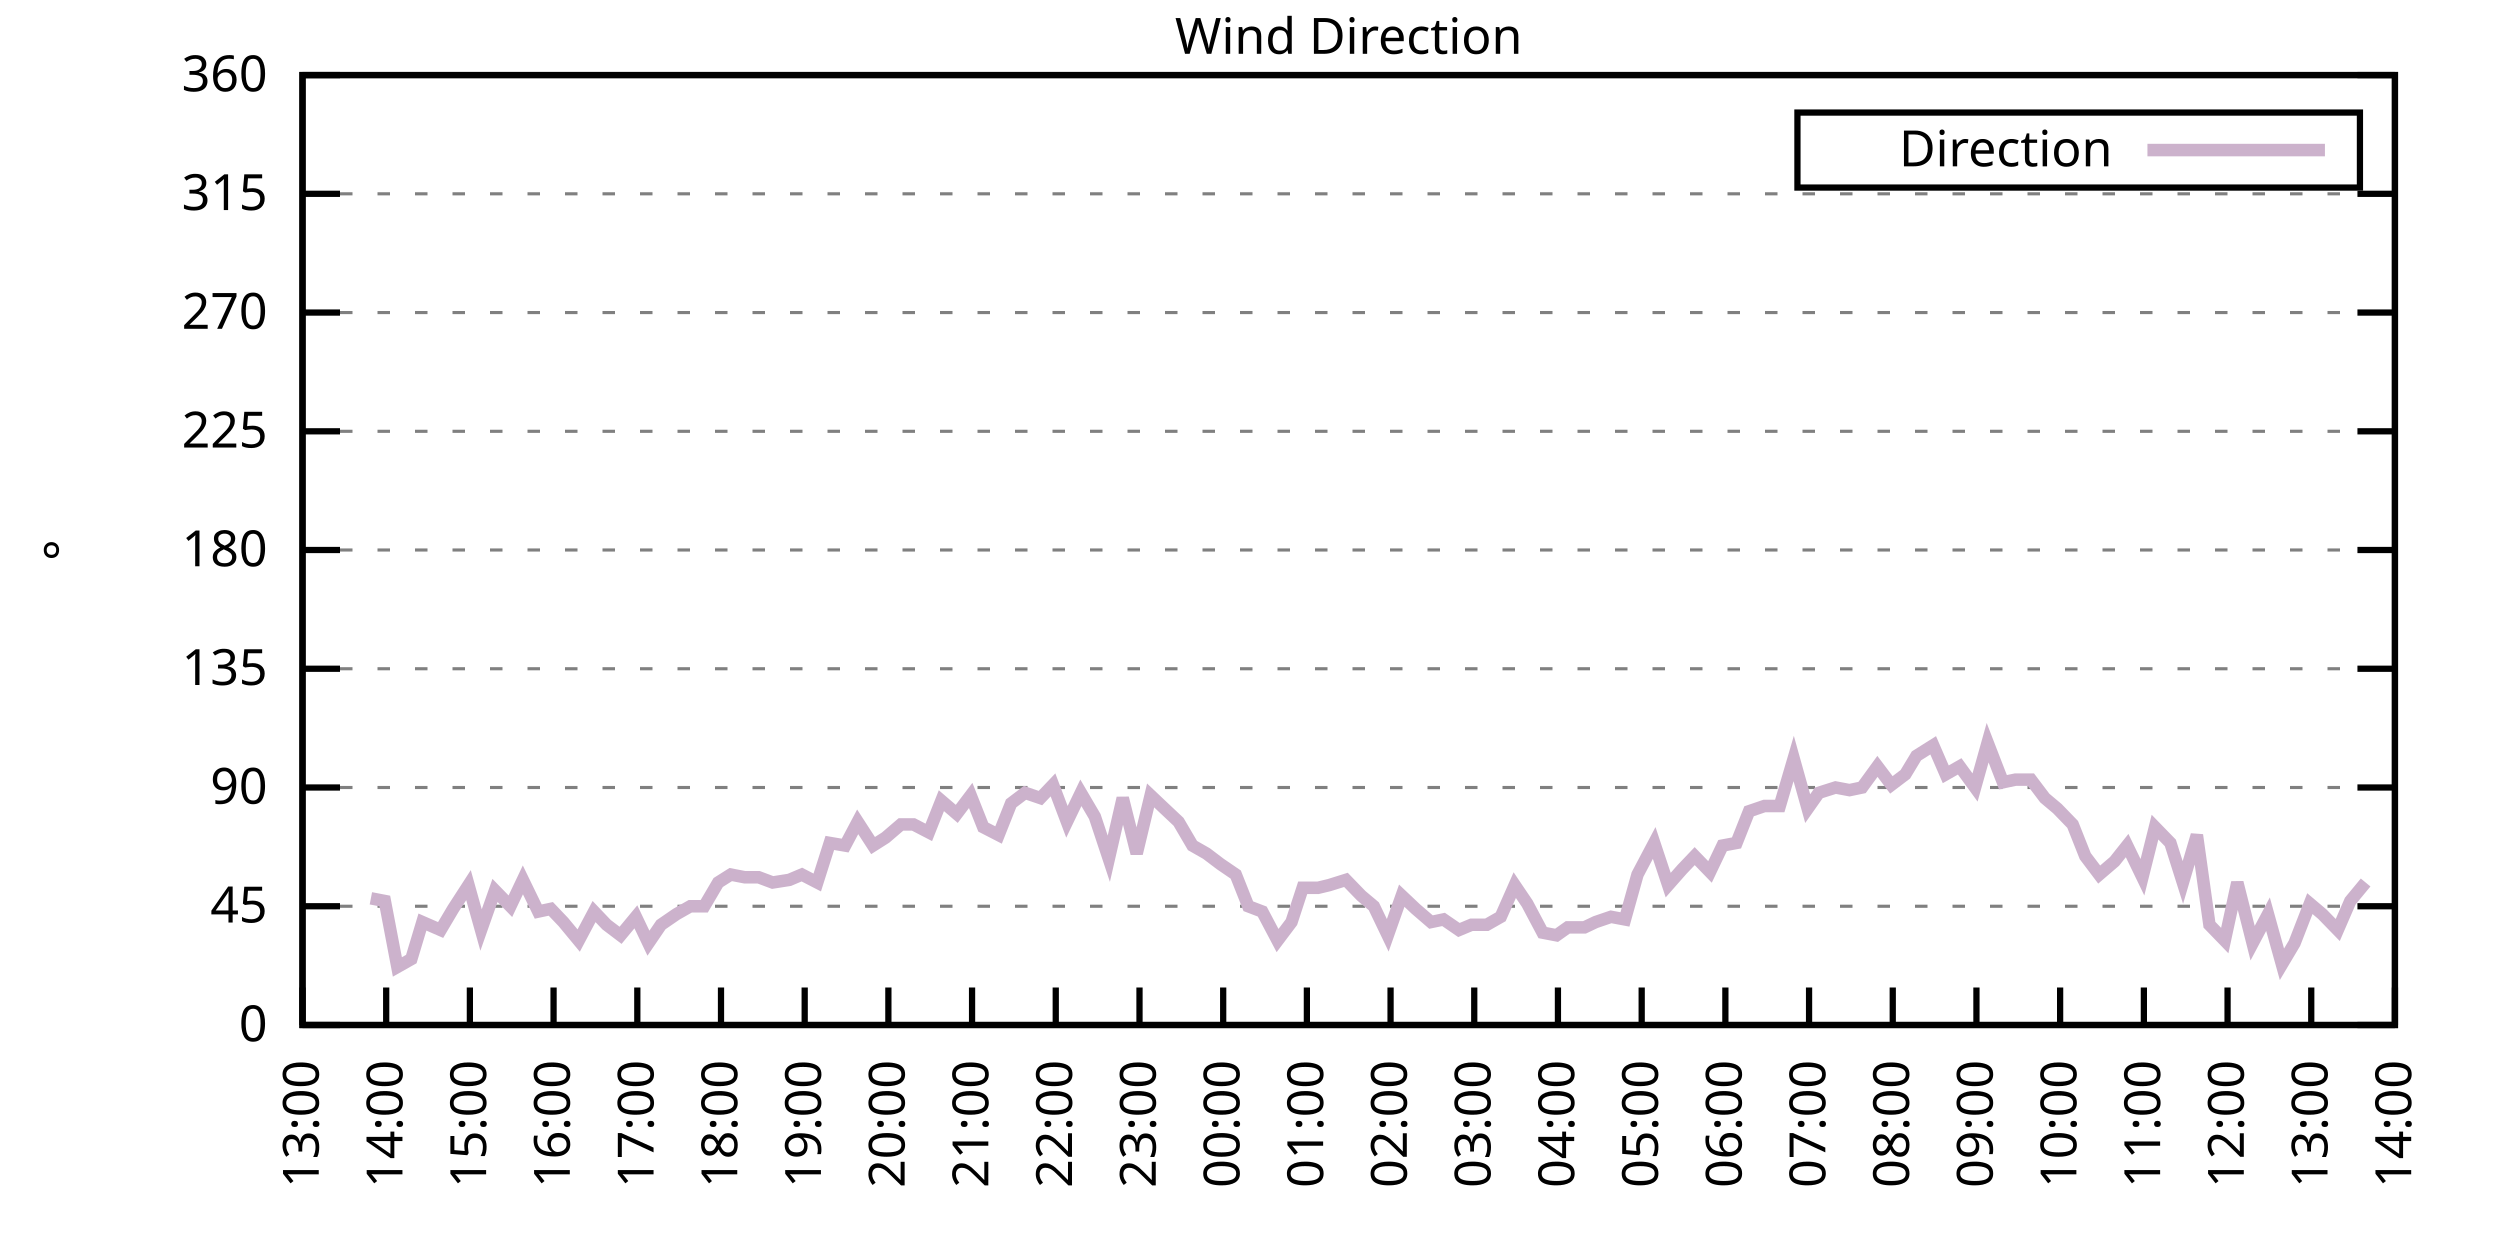
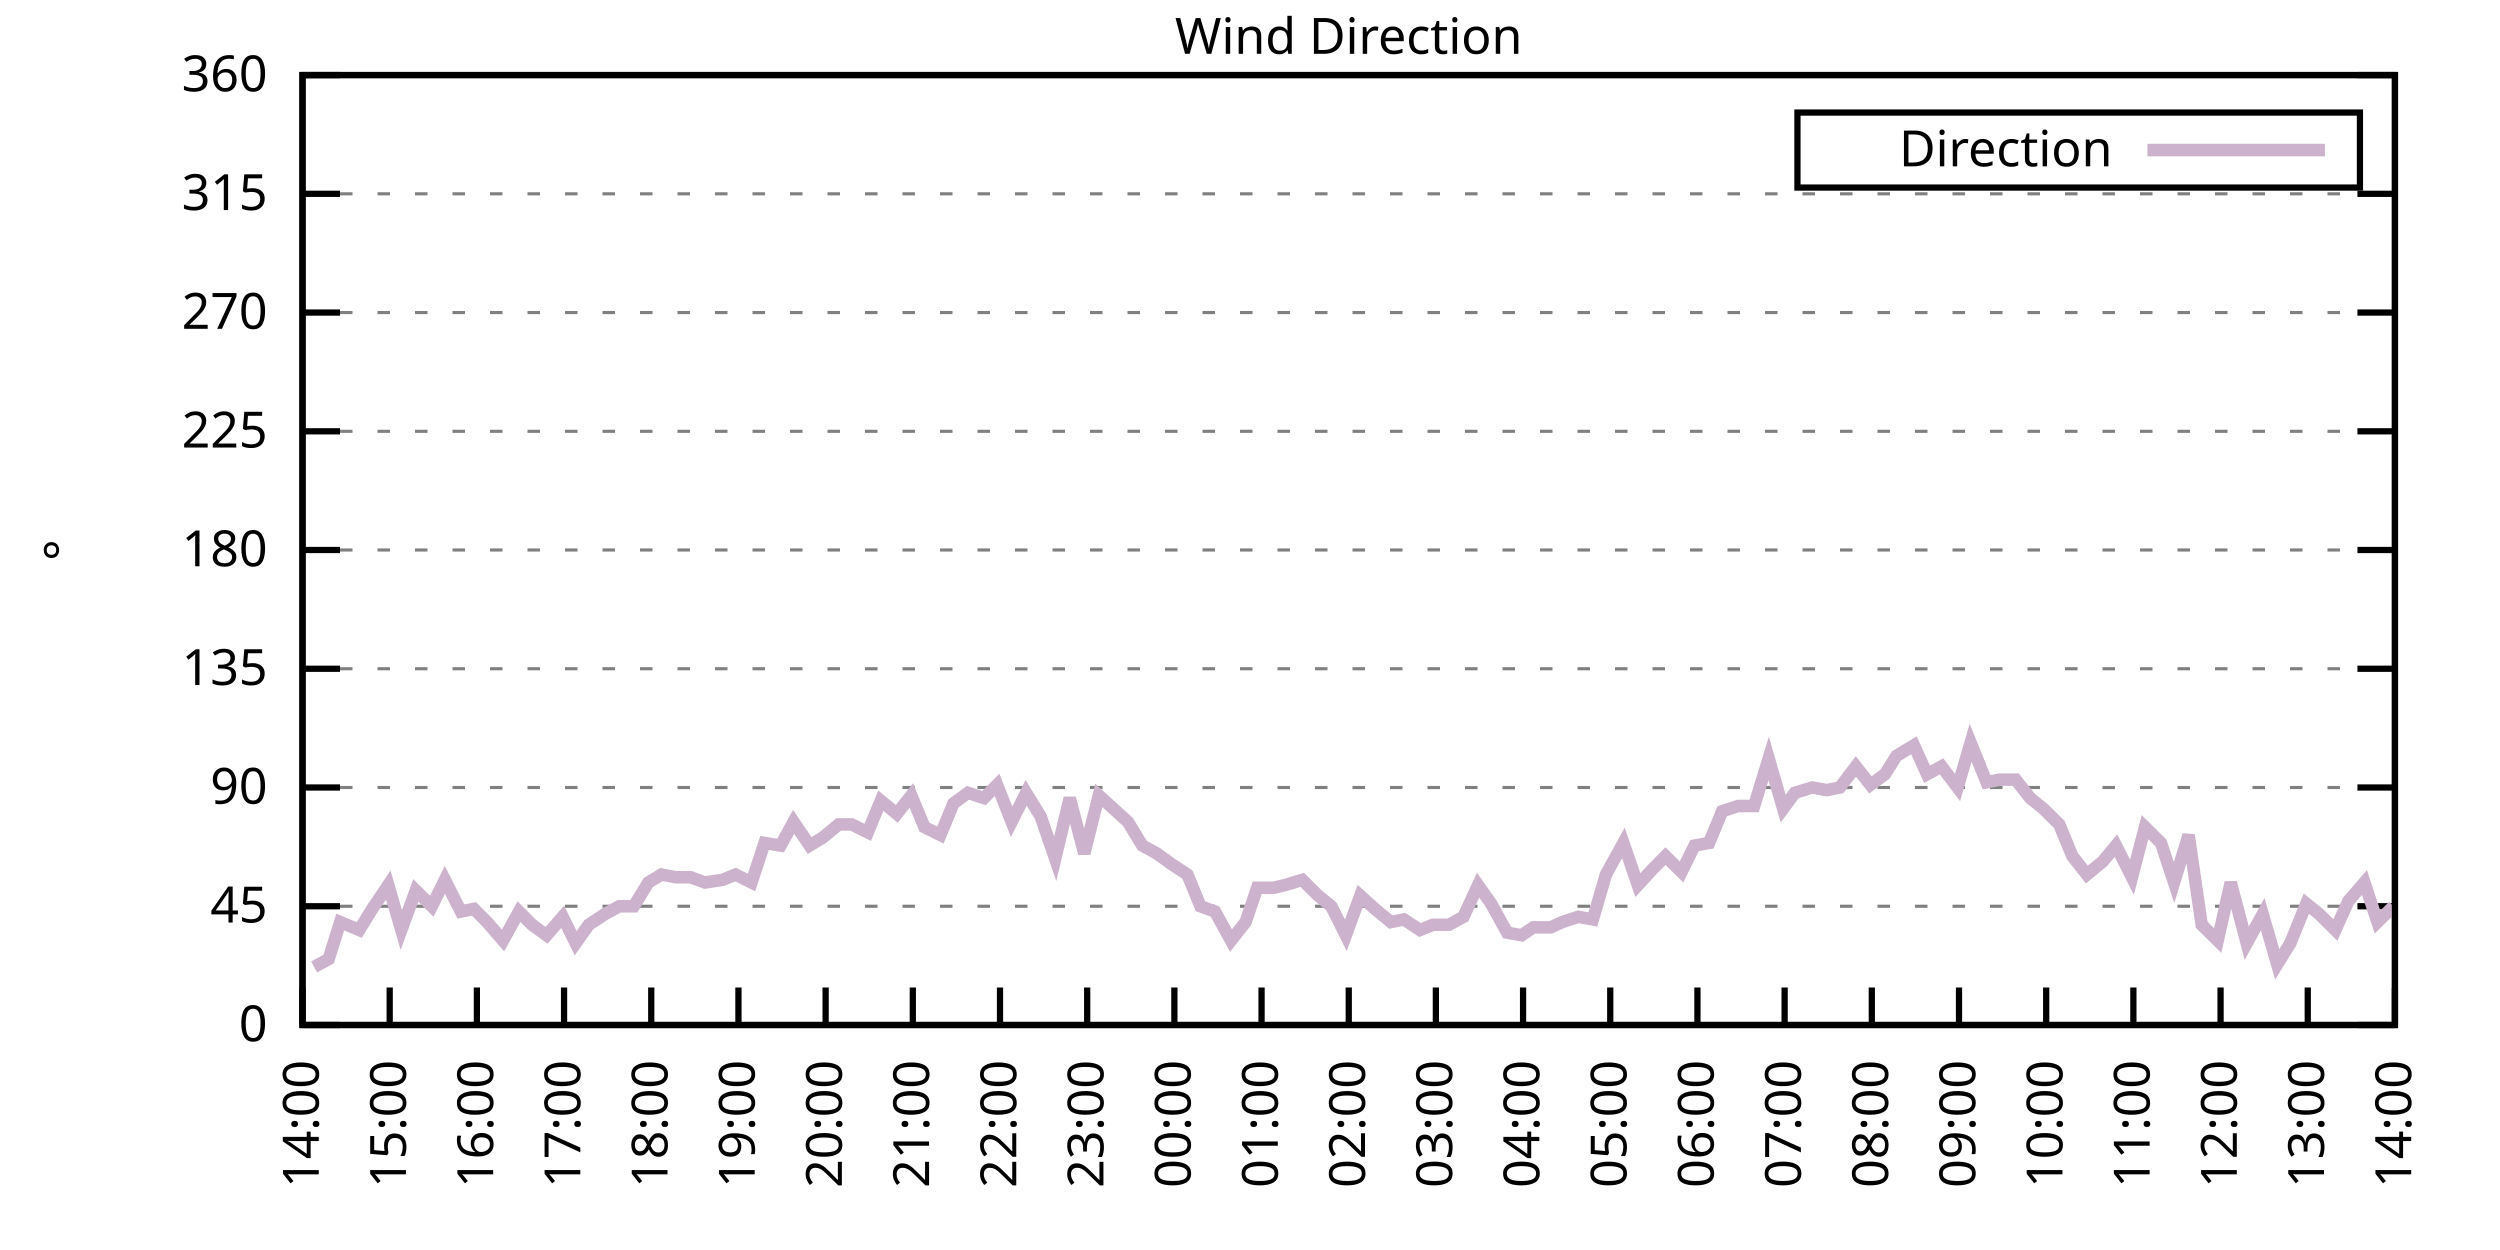
<svg xmlns="http://www.w3.org/2000/svg" xmlns:xlink="http://www.w3.org/1999/xlink" width="400" height="200" viewBox="0 0 400 200">
  <g id="gnuplot_canvas">
    <rect x="0" y="0" width="400" height="200" fill="none" />
    <defs>
      <circle id="gpDot" r="0.5" stroke-width="0.5" stroke="currentColor" />
      <path id="gpPt0" stroke-width="0.333" stroke="currentColor" d="M-1,0 h2 M0,-1 v2" />
      <path id="gpPt1" stroke-width="0.333" stroke="currentColor" d="M-1,-1 L1,1 M1,-1 L-1,1" />
      <path id="gpPt2" stroke-width="0.333" stroke="currentColor" d="M-1,0 L1,0 M0,-1 L0,1 M-1,-1 L1,1 M-1,1 L1,-1" />
      <rect id="gpPt3" stroke-width="0.333" stroke="currentColor" x="-1" y="-1" width="2" height="2" />
      <rect id="gpPt4" stroke-width="0.333" stroke="currentColor" fill="currentColor" x="-1" y="-1" width="2" height="2" />
      <circle id="gpPt5" stroke-width="0.333" stroke="currentColor" cx="0" cy="0" r="1" />
      <use xlink:href="#gpPt5" id="gpPt6" fill="currentColor" stroke="none" />
      <path id="gpPt7" stroke-width="0.333" stroke="currentColor" d="M0,-1.33 L-1.33,0.67 L1.33,0.67 z" />
      <use xlink:href="#gpPt7" id="gpPt8" fill="currentColor" stroke="none" />
      <use xlink:href="#gpPt7" id="gpPt9" stroke="currentColor" transform="rotate(180)" />
      <use xlink:href="#gpPt9" id="gpPt10" fill="currentColor" stroke="none" />
      <use xlink:href="#gpPt3" id="gpPt11" stroke="currentColor" transform="rotate(45)" />
      <use xlink:href="#gpPt11" id="gpPt12" fill="currentColor" stroke="none" />
      <path id="gpPt13" stroke-width="0.333" stroke="currentColor" d="M0,1.330 L1.265,0.411 L0.782,-1.067 L-0.782,-1.076 L-1.265,0.411 z" />
      <use xlink:href="#gpPt13" id="gpPt14" fill="currentColor" stroke="none" />
      <filter id="textbox" filterUnits="objectBoundingBox" x="0" y="0" height="1" width="1">
        <feFlood flood-color="white" flood-opacity="1" result="bgnd" />
        <feComposite in="SourceGraphic" in2="bgnd" operator="atop" />
      </filter>
      <filter id="greybox" filterUnits="objectBoundingBox" x="0" y="0" height="1" width="1">
        <feFlood flood-color="lightgrey" flood-opacity="1" result="grey" />
        <feComposite in="SourceGraphic" in2="grey" operator="atop" />
      </filter>
    </defs>
    <g fill="none" color="white" stroke="currentColor" stroke-width="1.00" stroke-linecap="butt" stroke-linejoin="miter">
</g>
    <g fill="none" color="black" stroke="currentColor" stroke-width="1.00" stroke-linecap="butt" stroke-linejoin="miter">
      <g stroke="none" shape-rendering="crispEdges">
        <polygon fill="rgb(255, 255, 255)" points="48.40,164.00 383.18,164.00 383.18,12.02 48.40,12.02 " />
      </g>
    </g>
    <g fill="none" color="black" stroke="currentColor" stroke-width="1.00" stroke-linecap="butt" stroke-linejoin="miter">
</g>
    <g fill="none" color="black" stroke="black" stroke-width="0.50" stroke-linecap="butt" stroke-linejoin="miter">
</g>
    <g fill="none" color="gray" stroke="currentColor" stroke-width="0.50" stroke-linecap="butt" stroke-linejoin="miter">
      <path stroke="gray" stroke-dasharray="2,4" class="gridline" d="M48.40,164.00 L383.19,164.00  " />
    </g>
    <g fill="none" color="gray" stroke="gray" stroke-width="1.00" stroke-linecap="butt" stroke-linejoin="miter">
</g>
    <g fill="none" color="black" stroke="currentColor" stroke-width="1.00" stroke-linecap="butt" stroke-linejoin="miter">
      <path stroke="black" d="M48.40,164.00 L54.40,164.00 M383.19,164.00 L377.19,164.00  " />
      <g transform="translate(42.80,166.60)" stroke="none" fill="black" font-family="Sans" font-size="8.00" text-anchor="end">
        <text>
          <tspan font-family="Sans"> 0</tspan>
        </text>
      </g>
    </g>
    <g fill="none" color="black" stroke="currentColor" stroke-width="1.00" stroke-linecap="butt" stroke-linejoin="miter">
</g>
    <g fill="none" color="black" stroke="black" stroke-width="0.50" stroke-linecap="butt" stroke-linejoin="miter">
</g>
    <g fill="none" color="gray" stroke="currentColor" stroke-width="0.50" stroke-linecap="butt" stroke-linejoin="miter">
      <path stroke="gray" stroke-dasharray="2,4" class="gridline" d="M48.40,145.00 L383.19,145.00  " />
    </g>
    <g fill="none" color="gray" stroke="gray" stroke-width="1.00" stroke-linecap="butt" stroke-linejoin="miter">
</g>
    <g fill="none" color="black" stroke="currentColor" stroke-width="1.00" stroke-linecap="butt" stroke-linejoin="miter">
      <path stroke="black" d="M48.40,145.00 L54.40,145.00 M383.19,145.00 L377.19,145.00  " />
      <g transform="translate(42.80,147.60)" stroke="none" fill="black" font-family="Sans" font-size="8.00" text-anchor="end">
        <text>
          <tspan font-family="Sans"> 45</tspan>
        </text>
      </g>
    </g>
    <g fill="none" color="black" stroke="currentColor" stroke-width="1.00" stroke-linecap="butt" stroke-linejoin="miter">
</g>
    <g fill="none" color="black" stroke="black" stroke-width="0.50" stroke-linecap="butt" stroke-linejoin="miter">
</g>
    <g fill="none" color="gray" stroke="currentColor" stroke-width="0.50" stroke-linecap="butt" stroke-linejoin="miter">
      <path stroke="gray" stroke-dasharray="2,4" class="gridline" d="M48.40,126.00 L383.19,126.00  " />
    </g>
    <g fill="none" color="gray" stroke="gray" stroke-width="1.00" stroke-linecap="butt" stroke-linejoin="miter">
</g>
    <g fill="none" color="black" stroke="currentColor" stroke-width="1.00" stroke-linecap="butt" stroke-linejoin="miter">
      <path stroke="black" d="M48.40,126.00 L54.40,126.00 M383.19,126.00 L377.19,126.00  " />
      <g transform="translate(42.80,128.60)" stroke="none" fill="black" font-family="Sans" font-size="8.00" text-anchor="end">
        <text>
          <tspan font-family="Sans"> 90</tspan>
        </text>
      </g>
    </g>
    <g fill="none" color="black" stroke="currentColor" stroke-width="1.00" stroke-linecap="butt" stroke-linejoin="miter">
</g>
    <g fill="none" color="black" stroke="black" stroke-width="0.50" stroke-linecap="butt" stroke-linejoin="miter">
</g>
    <g fill="none" color="gray" stroke="currentColor" stroke-width="0.50" stroke-linecap="butt" stroke-linejoin="miter">
      <path stroke="gray" stroke-dasharray="2,4" class="gridline" d="M48.40,107.00 L383.19,107.00  " />
    </g>
    <g fill="none" color="gray" stroke="gray" stroke-width="1.00" stroke-linecap="butt" stroke-linejoin="miter">
</g>
    <g fill="none" color="black" stroke="currentColor" stroke-width="1.00" stroke-linecap="butt" stroke-linejoin="miter">
      <path stroke="black" d="M48.40,107.00 L54.40,107.00 M383.19,107.00 L377.19,107.00  " />
      <g transform="translate(42.80,109.60)" stroke="none" fill="black" font-family="Sans" font-size="8.00" text-anchor="end">
        <text>
          <tspan font-family="Sans"> 135</tspan>
        </text>
      </g>
    </g>
    <g fill="none" color="black" stroke="currentColor" stroke-width="1.00" stroke-linecap="butt" stroke-linejoin="miter">
</g>
    <g fill="none" color="black" stroke="black" stroke-width="0.50" stroke-linecap="butt" stroke-linejoin="miter">
</g>
    <g fill="none" color="gray" stroke="currentColor" stroke-width="0.50" stroke-linecap="butt" stroke-linejoin="miter">
      <path stroke="gray" stroke-dasharray="2,4" class="gridline" d="M48.40,88.00 L383.19,88.00  " />
    </g>
    <g fill="none" color="gray" stroke="gray" stroke-width="1.00" stroke-linecap="butt" stroke-linejoin="miter">
</g>
    <g fill="none" color="black" stroke="currentColor" stroke-width="1.00" stroke-linecap="butt" stroke-linejoin="miter">
      <path stroke="black" d="M48.40,88.00 L54.40,88.00 M383.19,88.00 L377.19,88.00  " />
      <g transform="translate(42.80,90.60)" stroke="none" fill="black" font-family="Sans" font-size="8.00" text-anchor="end">
        <text>
          <tspan font-family="Sans"> 180</tspan>
        </text>
      </g>
    </g>
    <g fill="none" color="black" stroke="currentColor" stroke-width="1.00" stroke-linecap="butt" stroke-linejoin="miter">
</g>
    <g fill="none" color="black" stroke="black" stroke-width="0.50" stroke-linecap="butt" stroke-linejoin="miter">
</g>
    <g fill="none" color="gray" stroke="currentColor" stroke-width="0.50" stroke-linecap="butt" stroke-linejoin="miter">
      <path stroke="gray" stroke-dasharray="2,4" class="gridline" d="M48.40,69.01 L383.19,69.01  " />
    </g>
    <g fill="none" color="gray" stroke="gray" stroke-width="1.00" stroke-linecap="butt" stroke-linejoin="miter">
</g>
    <g fill="none" color="black" stroke="currentColor" stroke-width="1.00" stroke-linecap="butt" stroke-linejoin="miter">
      <path stroke="black" d="M48.40,69.01 L54.40,69.01 M383.19,69.01 L377.19,69.01  " />
      <g transform="translate(42.80,71.61)" stroke="none" fill="black" font-family="Sans" font-size="8.00" text-anchor="end">
        <text>
          <tspan font-family="Sans"> 225</tspan>
        </text>
      </g>
    </g>
    <g fill="none" color="black" stroke="currentColor" stroke-width="1.00" stroke-linecap="butt" stroke-linejoin="miter">
</g>
    <g fill="none" color="black" stroke="black" stroke-width="0.50" stroke-linecap="butt" stroke-linejoin="miter">
</g>
    <g fill="none" color="gray" stroke="currentColor" stroke-width="0.50" stroke-linecap="butt" stroke-linejoin="miter">
      <path stroke="gray" stroke-dasharray="2,4" class="gridline" d="M48.40,50.01 L383.19,50.01  " />
    </g>
    <g fill="none" color="gray" stroke="gray" stroke-width="1.00" stroke-linecap="butt" stroke-linejoin="miter">
</g>
    <g fill="none" color="black" stroke="currentColor" stroke-width="1.00" stroke-linecap="butt" stroke-linejoin="miter">
      <path stroke="black" d="M48.40,50.01 L54.40,50.01 M383.19,50.01 L377.19,50.01  " />
      <g transform="translate(42.80,52.61)" stroke="none" fill="black" font-family="Sans" font-size="8.00" text-anchor="end">
        <text>
          <tspan font-family="Sans"> 270</tspan>
        </text>
      </g>
    </g>
    <g fill="none" color="black" stroke="currentColor" stroke-width="1.00" stroke-linecap="butt" stroke-linejoin="miter">
</g>
    <g fill="none" color="black" stroke="black" stroke-width="0.50" stroke-linecap="butt" stroke-linejoin="miter">
</g>
    <g fill="none" color="gray" stroke="currentColor" stroke-width="0.50" stroke-linecap="butt" stroke-linejoin="miter">
      <path stroke="gray" stroke-dasharray="2,4" class="gridline" d="M48.40,31.01 L383.19,31.01  " />
    </g>
    <g fill="none" color="gray" stroke="gray" stroke-width="1.00" stroke-linecap="butt" stroke-linejoin="miter">
</g>
    <g fill="none" color="black" stroke="currentColor" stroke-width="1.00" stroke-linecap="butt" stroke-linejoin="miter">
      <path stroke="black" d="M48.40,31.01 L54.40,31.01 M383.19,31.01 L377.19,31.01  " />
      <g transform="translate(42.80,33.61)" stroke="none" fill="black" font-family="Sans" font-size="8.00" text-anchor="end">
        <text>
          <tspan font-family="Sans"> 315</tspan>
        </text>
      </g>
    </g>
    <g fill="none" color="black" stroke="currentColor" stroke-width="1.00" stroke-linecap="butt" stroke-linejoin="miter">
</g>
    <g fill="none" color="black" stroke="black" stroke-width="0.50" stroke-linecap="butt" stroke-linejoin="miter">
</g>
    <g fill="none" color="gray" stroke="currentColor" stroke-width="0.50" stroke-linecap="butt" stroke-linejoin="miter">
      <path stroke="gray" stroke-dasharray="2,4" class="gridline" d="M48.40,12.01 L383.19,12.01  " />
    </g>
    <g fill="none" color="gray" stroke="gray" stroke-width="1.00" stroke-linecap="butt" stroke-linejoin="miter">
</g>
    <g fill="none" color="black" stroke="currentColor" stroke-width="1.00" stroke-linecap="butt" stroke-linejoin="miter">
      <path stroke="black" d="M48.40,12.01 L54.40,12.01 M383.19,12.01 L377.19,12.01  " />
      <g transform="translate(42.80,14.61)" stroke="none" fill="black" font-family="Sans" font-size="8.00" text-anchor="end">
        <text>
          <tspan font-family="Sans"> 360</tspan>
        </text>
      </g>
    </g>
    <g fill="none" color="black" stroke="currentColor" stroke-width="1.00" stroke-linecap="butt" stroke-linejoin="miter">
      <path stroke="black" d="M48.40,164.00 L48.40,158.00  " />
      <g transform="translate(51.00,169.60) rotate(270.00)" stroke="none" fill="black" font-family="Sans" font-size="8.00" text-anchor="end">
        <text>
-           <tspan font-family="Sans">13:00</tspan>
-         </text>
-       </g>
-     </g>
-     <g fill="none" color="black" stroke="currentColor" stroke-width="1.00" stroke-linecap="butt" stroke-linejoin="miter">
-       <path stroke="black" d="M61.79,164.00 L61.79,158.00  " />
-       <g transform="translate(64.39,169.60) rotate(270.00)" stroke="none" fill="black" font-family="Sans" font-size="8.00" text-anchor="end">
-         <text>
          <tspan font-family="Sans">14:00</tspan>
        </text>
      </g>
    </g>
    <g fill="none" color="black" stroke="currentColor" stroke-width="1.00" stroke-linecap="butt" stroke-linejoin="miter">
-       <path stroke="black" d="M75.18,164.00 L75.18,158.00  " />
-       <g transform="translate(77.78,169.60) rotate(270.00)" stroke="none" fill="black" font-family="Sans" font-size="8.00" text-anchor="end">
+       <path stroke="black" d="M62.35,164.00 L62.35,158.00  " />
+       <g transform="translate(64.95,169.60) rotate(270.00)" stroke="none" fill="black" font-family="Sans" font-size="8.00" text-anchor="end">
        <text>
          <tspan font-family="Sans">15:00</tspan>
        </text>
      </g>
    </g>
    <g fill="none" color="black" stroke="currentColor" stroke-width="1.00" stroke-linecap="butt" stroke-linejoin="miter">
-       <path stroke="black" d="M88.57,164.00 L88.57,158.00  " />
-       <g transform="translate(91.17,169.60) rotate(270.00)" stroke="none" fill="black" font-family="Sans" font-size="8.00" text-anchor="end">
+       <path stroke="black" d="M76.30,164.00 L76.30,158.00  " />
+       <g transform="translate(78.90,169.60) rotate(270.00)" stroke="none" fill="black" font-family="Sans" font-size="8.00" text-anchor="end">
        <text>
          <tspan font-family="Sans">16:00</tspan>
        </text>
      </g>
    </g>
    <g fill="none" color="black" stroke="currentColor" stroke-width="1.00" stroke-linecap="butt" stroke-linejoin="miter">
-       <path stroke="black" d="M101.97,164.00 L101.97,158.00  " />
-       <g transform="translate(104.57,169.60) rotate(270.00)" stroke="none" fill="black" font-family="Sans" font-size="8.00" text-anchor="end">
+       <path stroke="black" d="M90.25,164.00 L90.25,158.00  " />
+       <g transform="translate(92.85,169.60) rotate(270.00)" stroke="none" fill="black" font-family="Sans" font-size="8.00" text-anchor="end">
        <text>
          <tspan font-family="Sans">17:00</tspan>
        </text>
      </g>
    </g>
    <g fill="none" color="black" stroke="currentColor" stroke-width="1.00" stroke-linecap="butt" stroke-linejoin="miter">
-       <path stroke="black" d="M115.36,164.00 L115.36,158.00  " />
-       <g transform="translate(117.96,169.60) rotate(270.00)" stroke="none" fill="black" font-family="Sans" font-size="8.00" text-anchor="end">
+       <path stroke="black" d="M104.20,164.00 L104.20,158.00  " />
+       <g transform="translate(106.80,169.60) rotate(270.00)" stroke="none" fill="black" font-family="Sans" font-size="8.00" text-anchor="end">
        <text>
          <tspan font-family="Sans">18:00</tspan>
        </text>
      </g>
    </g>
    <g fill="none" color="black" stroke="currentColor" stroke-width="1.00" stroke-linecap="butt" stroke-linejoin="miter">
-       <path stroke="black" d="M128.75,164.00 L128.75,158.00  " />
-       <g transform="translate(131.35,169.60) rotate(270.00)" stroke="none" fill="black" font-family="Sans" font-size="8.00" text-anchor="end">
+       <path stroke="black" d="M118.15,164.00 L118.15,158.00  " />
+       <g transform="translate(120.75,169.60) rotate(270.00)" stroke="none" fill="black" font-family="Sans" font-size="8.00" text-anchor="end">
        <text>
          <tspan font-family="Sans">19:00</tspan>
        </text>
      </g>
    </g>
    <g fill="none" color="black" stroke="currentColor" stroke-width="1.00" stroke-linecap="butt" stroke-linejoin="miter">
-       <path stroke="black" d="M142.14,164.00 L142.14,158.00  " />
-       <g transform="translate(144.74,169.60) rotate(270.00)" stroke="none" fill="black" font-family="Sans" font-size="8.00" text-anchor="end">
+       <path stroke="black" d="M132.10,164.00 L132.10,158.00  " />
+       <g transform="translate(134.70,169.60) rotate(270.00)" stroke="none" fill="black" font-family="Sans" font-size="8.00" text-anchor="end">
        <text>
          <tspan font-family="Sans">20:00</tspan>
        </text>
      </g>
    </g>
    <g fill="none" color="black" stroke="currentColor" stroke-width="1.00" stroke-linecap="butt" stroke-linejoin="miter">
-       <path stroke="black" d="M155.53,164.00 L155.53,158.00  " />
-       <g transform="translate(158.13,169.60) rotate(270.00)" stroke="none" fill="black" font-family="Sans" font-size="8.00" text-anchor="end">
+       <path stroke="black" d="M146.05,164.00 L146.05,158.00  " />
+       <g transform="translate(148.65,169.60) rotate(270.00)" stroke="none" fill="black" font-family="Sans" font-size="8.00" text-anchor="end">
        <text>
          <tspan font-family="Sans">21:00</tspan>
        </text>
      </g>
    </g>
    <g fill="none" color="black" stroke="currentColor" stroke-width="1.00" stroke-linecap="butt" stroke-linejoin="miter">
-       <path stroke="black" d="M168.92,164.00 L168.92,158.00  " />
-       <g transform="translate(171.52,169.60) rotate(270.00)" stroke="none" fill="black" font-family="Sans" font-size="8.00" text-anchor="end">
+       <path stroke="black" d="M160.00,164.00 L160.00,158.00  " />
+       <g transform="translate(162.60,169.60) rotate(270.00)" stroke="none" fill="black" font-family="Sans" font-size="8.00" text-anchor="end">
        <text>
          <tspan font-family="Sans">22:00</tspan>
        </text>
      </g>
    </g>
    <g fill="none" color="black" stroke="currentColor" stroke-width="1.00" stroke-linecap="butt" stroke-linejoin="miter">
-       <path stroke="black" d="M182.32,164.00 L182.32,158.00  " />
-       <g transform="translate(184.92,169.60) rotate(270.00)" stroke="none" fill="black" font-family="Sans" font-size="8.00" text-anchor="end">
+       <path stroke="black" d="M173.95,164.00 L173.95,158.00  " />
+       <g transform="translate(176.55,169.60) rotate(270.00)" stroke="none" fill="black" font-family="Sans" font-size="8.00" text-anchor="end">
        <text>
          <tspan font-family="Sans">23:00</tspan>
        </text>
      </g>
    </g>
    <g fill="none" color="black" stroke="currentColor" stroke-width="1.00" stroke-linecap="butt" stroke-linejoin="miter">
-       <path stroke="black" d="M195.71,164.00 L195.71,158.00  " />
-       <g transform="translate(198.31,169.60) rotate(270.00)" stroke="none" fill="black" font-family="Sans" font-size="8.00" text-anchor="end">
+       <path stroke="black" d="M187.90,164.00 L187.90,158.00  " />
+       <g transform="translate(190.50,169.60) rotate(270.00)" stroke="none" fill="black" font-family="Sans" font-size="8.00" text-anchor="end">
        <text>
          <tspan font-family="Sans">00:00</tspan>
        </text>
      </g>
    </g>
    <g fill="none" color="black" stroke="currentColor" stroke-width="1.00" stroke-linecap="butt" stroke-linejoin="miter">
-       <path stroke="black" d="M209.10,164.00 L209.10,158.00  " />
-       <g transform="translate(211.70,169.60) rotate(270.00)" stroke="none" fill="black" font-family="Sans" font-size="8.00" text-anchor="end">
+       <path stroke="black" d="M201.85,164.00 L201.85,158.00  " />
+       <g transform="translate(204.45,169.60) rotate(270.00)" stroke="none" fill="black" font-family="Sans" font-size="8.00" text-anchor="end">
        <text>
          <tspan font-family="Sans">01:00</tspan>
        </text>
      </g>
    </g>
    <g fill="none" color="black" stroke="currentColor" stroke-width="1.00" stroke-linecap="butt" stroke-linejoin="miter">
-       <path stroke="black" d="M222.49,164.00 L222.49,158.00  " />
-       <g transform="translate(225.09,169.60) rotate(270.00)" stroke="none" fill="black" font-family="Sans" font-size="8.00" text-anchor="end">
+       <path stroke="black" d="M215.80,164.00 L215.80,158.00  " />
+       <g transform="translate(218.40,169.60) rotate(270.00)" stroke="none" fill="black" font-family="Sans" font-size="8.00" text-anchor="end">
        <text>
          <tspan font-family="Sans">02:00</tspan>
        </text>
      </g>
    </g>
    <g fill="none" color="black" stroke="currentColor" stroke-width="1.00" stroke-linecap="butt" stroke-linejoin="miter">
-       <path stroke="black" d="M235.88,164.00 L235.88,158.00  " />
-       <g transform="translate(238.48,169.60) rotate(270.00)" stroke="none" fill="black" font-family="Sans" font-size="8.00" text-anchor="end">
+       <path stroke="black" d="M229.74,164.00 L229.74,158.00  " />
+       <g transform="translate(232.34,169.60) rotate(270.00)" stroke="none" fill="black" font-family="Sans" font-size="8.00" text-anchor="end">
        <text>
          <tspan font-family="Sans">03:00</tspan>
        </text>
      </g>
    </g>
    <g fill="none" color="black" stroke="currentColor" stroke-width="1.00" stroke-linecap="butt" stroke-linejoin="miter">
-       <path stroke="black" d="M249.27,164.00 L249.27,158.00  " />
-       <g transform="translate(251.87,169.60) rotate(270.00)" stroke="none" fill="black" font-family="Sans" font-size="8.00" text-anchor="end">
+       <path stroke="black" d="M243.69,164.00 L243.69,158.00  " />
+       <g transform="translate(246.29,169.60) rotate(270.00)" stroke="none" fill="black" font-family="Sans" font-size="8.00" text-anchor="end">
        <text>
          <tspan font-family="Sans">04:00</tspan>
        </text>
      </g>
    </g>
    <g fill="none" color="black" stroke="currentColor" stroke-width="1.00" stroke-linecap="butt" stroke-linejoin="miter">
-       <path stroke="black" d="M262.67,164.00 L262.67,158.00  " />
-       <g transform="translate(265.27,169.60) rotate(270.00)" stroke="none" fill="black" font-family="Sans" font-size="8.00" text-anchor="end">
+       <path stroke="black" d="M257.64,164.00 L257.64,158.00  " />
+       <g transform="translate(260.24,169.60) rotate(270.00)" stroke="none" fill="black" font-family="Sans" font-size="8.00" text-anchor="end">
        <text>
          <tspan font-family="Sans">05:00</tspan>
        </text>
      </g>
    </g>
    <g fill="none" color="black" stroke="currentColor" stroke-width="1.00" stroke-linecap="butt" stroke-linejoin="miter">
-       <path stroke="black" d="M276.06,164.00 L276.06,158.00  " />
-       <g transform="translate(278.66,169.60) rotate(270.00)" stroke="none" fill="black" font-family="Sans" font-size="8.00" text-anchor="end">
+       <path stroke="black" d="M271.59,164.00 L271.59,158.00  " />
+       <g transform="translate(274.19,169.60) rotate(270.00)" stroke="none" fill="black" font-family="Sans" font-size="8.00" text-anchor="end">
        <text>
          <tspan font-family="Sans">06:00</tspan>
        </text>
      </g>
    </g>
    <g fill="none" color="black" stroke="currentColor" stroke-width="1.00" stroke-linecap="butt" stroke-linejoin="miter">
-       <path stroke="black" d="M289.45,164.00 L289.45,158.00  " />
-       <g transform="translate(292.05,169.60) rotate(270.00)" stroke="none" fill="black" font-family="Sans" font-size="8.00" text-anchor="end">
+       <path stroke="black" d="M285.54,164.00 L285.54,158.00  " />
+       <g transform="translate(288.14,169.60) rotate(270.00)" stroke="none" fill="black" font-family="Sans" font-size="8.00" text-anchor="end">
        <text>
          <tspan font-family="Sans">07:00</tspan>
        </text>
      </g>
    </g>
    <g fill="none" color="black" stroke="currentColor" stroke-width="1.00" stroke-linecap="butt" stroke-linejoin="miter">
-       <path stroke="black" d="M302.84,164.00 L302.84,158.00  " />
-       <g transform="translate(305.44,169.60) rotate(270.00)" stroke="none" fill="black" font-family="Sans" font-size="8.00" text-anchor="end">
+       <path stroke="black" d="M299.49,164.00 L299.49,158.00  " />
+       <g transform="translate(302.09,169.60) rotate(270.00)" stroke="none" fill="black" font-family="Sans" font-size="8.00" text-anchor="end">
        <text>
          <tspan font-family="Sans">08:00</tspan>
        </text>
      </g>
    </g>
    <g fill="none" color="black" stroke="currentColor" stroke-width="1.00" stroke-linecap="butt" stroke-linejoin="miter">
-       <path stroke="black" d="M316.23,164.00 L316.23,158.00  " />
-       <g transform="translate(318.83,169.60) rotate(270.00)" stroke="none" fill="black" font-family="Sans" font-size="8.00" text-anchor="end">
+       <path stroke="black" d="M313.44,164.00 L313.44,158.00  " />
+       <g transform="translate(316.04,169.60) rotate(270.00)" stroke="none" fill="black" font-family="Sans" font-size="8.00" text-anchor="end">
        <text>
          <tspan font-family="Sans">09:00</tspan>
        </text>
      </g>
    </g>
    <g fill="none" color="black" stroke="currentColor" stroke-width="1.00" stroke-linecap="butt" stroke-linejoin="miter">
-       <path stroke="black" d="M329.62,164.00 L329.62,158.00  " />
-       <g transform="translate(332.22,169.60) rotate(270.00)" stroke="none" fill="black" font-family="Sans" font-size="8.00" text-anchor="end">
+       <path stroke="black" d="M327.39,164.00 L327.39,158.00  " />
+       <g transform="translate(329.99,169.60) rotate(270.00)" stroke="none" fill="black" font-family="Sans" font-size="8.00" text-anchor="end">
        <text>
          <tspan font-family="Sans">10:00</tspan>
        </text>
      </g>
    </g>
    <g fill="none" color="black" stroke="currentColor" stroke-width="1.00" stroke-linecap="butt" stroke-linejoin="miter">
-       <path stroke="black" d="M343.02,164.00 L343.02,158.00  " />
-       <g transform="translate(345.62,169.60) rotate(270.00)" stroke="none" fill="black" font-family="Sans" font-size="8.00" text-anchor="end">
+       <path stroke="black" d="M341.34,164.00 L341.34,158.00  " />
+       <g transform="translate(343.94,169.60) rotate(270.00)" stroke="none" fill="black" font-family="Sans" font-size="8.00" text-anchor="end">
        <text>
          <tspan font-family="Sans">11:00</tspan>
        </text>
      </g>
    </g>
    <g fill="none" color="black" stroke="currentColor" stroke-width="1.00" stroke-linecap="butt" stroke-linejoin="miter">
-       <path stroke="black" d="M356.41,164.00 L356.41,158.00  " />
-       <g transform="translate(359.01,169.60) rotate(270.00)" stroke="none" fill="black" font-family="Sans" font-size="8.00" text-anchor="end">
+       <path stroke="black" d="M355.29,164.00 L355.29,158.00  " />
+       <g transform="translate(357.89,169.60) rotate(270.00)" stroke="none" fill="black" font-family="Sans" font-size="8.00" text-anchor="end">
        <text>
          <tspan font-family="Sans">12:00</tspan>
        </text>
      </g>
    </g>
    <g fill="none" color="black" stroke="currentColor" stroke-width="1.00" stroke-linecap="butt" stroke-linejoin="miter">
-       <path stroke="black" d="M369.80,164.00 L369.80,158.00  " />
-       <g transform="translate(372.40,169.60) rotate(270.00)" stroke="none" fill="black" font-family="Sans" font-size="8.00" text-anchor="end">
+       <path stroke="black" d="M369.24,164.00 L369.24,158.00  " />
+       <g transform="translate(371.84,169.60) rotate(270.00)" stroke="none" fill="black" font-family="Sans" font-size="8.00" text-anchor="end">
        <text>
          <tspan font-family="Sans">13:00</tspan>
        </text>
      </g>
    </g>
    <g fill="none" color="black" stroke="currentColor" stroke-width="1.00" stroke-linecap="butt" stroke-linejoin="miter">
      <path stroke="black" d="M383.19,164.00 L383.19,158.00  " />
      <g transform="translate(385.79,169.60) rotate(270.00)" stroke="none" fill="black" font-family="Sans" font-size="8.00" text-anchor="end">
        <text>
          <tspan font-family="Sans">14:00</tspan>
        </text>
      </g>
    </g>
    <g fill="none" color="black" stroke="currentColor" stroke-width="1.00" stroke-linecap="butt" stroke-linejoin="miter">
</g>
    <g fill="none" color="black" stroke="currentColor" stroke-width="1.00" stroke-linecap="butt" stroke-linejoin="miter">
      <path stroke="black" d="M48.40,12.01 L48.40,164.00 L383.19,164.00 L383.19,12.01 L48.40,12.01 Z  " />
    </g>
    <g fill="none" color="black" stroke="currentColor" stroke-width="1.00" stroke-linecap="butt" stroke-linejoin="miter">
</g>
    <g fill="none" color="black" stroke="currentColor" stroke-width="1.00" stroke-linecap="butt" stroke-linejoin="miter">
      <path stroke="black" d="M287.59,30.01 L287.59,18.01 L377.59,18.01 L377.59,30.01 L287.59,30.01 Z  " />
    </g>
    <g id="Wind_direction_plot_1">
      <g fill="none" color="white" stroke="black" stroke-width="2.00" stroke-linecap="butt" stroke-linejoin="miter">
</g>
      <g fill="none" color="black" stroke="currentColor" stroke-width="2.00" stroke-linecap="butt" stroke-linejoin="miter">
        <g transform="translate(337.99,26.61)" stroke="none" fill="black" font-family="Sans" font-size="8.00" text-anchor="end">
          <text>
            <tspan font-family="Sans">Direction</tspan>
          </text>
        </g>
      </g>
      <g fill="none" color="black" stroke="currentColor" stroke-width="2.00" stroke-linecap="butt" stroke-linejoin="miter">
-         <path stroke="rgb(204, 178, 204)" d="M343.59,24.01 L371.99,24.01 M59.34,143.73 L61.57,144.16 L63.58,154.71 L65.81,153.45 L67.59,147.53 L70.50,148.80   L72.50,145.42 L74.96,141.62 L76.97,148.80 L79.20,142.47 L81.66,145.00 L83.66,140.78 L86.12,145.85 L88.13,145.42   L90.14,147.53 L92.59,150.49 L95.05,145.85 L97.06,147.96 L99.29,149.65 L101.74,146.69 L103.75,150.91 L105.76,147.96   L108.22,146.27 L110.45,145.00 L112.68,145.00 L114.91,141.20 L116.92,139.93 L119.15,140.36 L121.38,140.36 L123.62,141.20   L126.29,140.78 L128.30,139.93 L130.76,141.20 L132.77,134.87 L135.22,135.29 L137.23,131.49 L139.69,135.29 L141.69,134.02   L144.15,131.91 L146.16,131.91 L148.61,133.18 L150.62,128.11 L153.08,130.22 L155.31,127.27 L157.32,132.34 L159.77,133.60   L161.78,128.54 L164.01,126.85 L166.47,127.69 L168.48,125.58 L170.71,131.49 L172.94,126.85 L175.17,130.65 L177.41,137.40   L179.64,127.69 L181.87,136.56 L184.10,127.27 L186.33,129.38 L188.57,131.49 L190.80,135.29 L193.03,136.56 L195.26,138.25   L197.72,139.93 L199.73,145.00 L201.96,145.85 L204.41,150.49 L206.64,147.53 L208.43,142.05 L210.88,142.05 L212.67,141.62   L215.35,140.78 L217.80,143.31 L219.81,145.00 L222.04,149.65 L224.28,143.31 L226.51,145.42 L228.96,147.53 L230.97,147.11   L233.43,148.80 L235.44,147.96 L237.89,147.96 L240.12,146.69 L242.36,141.62 L244.36,144.58 L246.82,149.22 L249.05,149.65   L250.84,148.38 L253.51,148.38 L255.30,147.53 L257.76,146.69 L259.99,147.11 L262.00,139.93 L264.67,134.87 L266.91,141.62   L269.14,139.09 L271.15,136.98 L273.60,139.51 L275.61,135.29 L277.84,134.87 L279.85,129.80 L282.31,128.96 L284.76,128.96   L286.99,121.36 L289.23,129.38 L291.01,126.85 L293.69,126.00 L295.92,126.42 L297.93,126.00 L300.39,122.62 L302.62,125.58   L304.85,123.89 L306.63,120.94 L309.31,119.25 L311.32,123.89 L313.55,122.62 L316.01,126.00 L318.02,118.83 L320.47,125.16   L322.48,124.74 L324.94,124.74 L327.17,127.69 L329.18,129.38 L331.63,131.91 L333.64,136.98 L335.87,139.93 L338.33,137.82   L340.34,135.29 L342.79,140.36 L344.80,132.34 L347.26,134.87 L349.26,141.20 L351.50,133.60 L353.51,147.96 L355.96,150.49   L357.97,141.20 L360.42,150.91 L362.88,146.27 L365.11,154.29 L367.12,150.91 L369.58,144.58 L371.58,146.27 L374.04,148.80   L376.05,144.16 L378.50,141.20  " />
+         <path stroke="rgb(204, 178, 204)" d="M343.59,24.01 L371.99,24.01 M50.26,154.71 L52.58,153.45 L54.44,147.53 L57.47,148.80 L59.56,145.42 L62.12,141.62   L64.21,148.80 L66.53,142.47 L69.09,145.00 L71.18,140.78 L73.74,145.85 L75.83,145.42 L77.93,147.53 L80.48,150.49   L83.04,145.85 L85.13,147.96 L87.46,149.65 L90.02,146.69 L92.11,150.91 L94.20,147.96 L96.76,146.27 L99.08,145.00   L101.41,145.00 L103.73,141.20 L105.83,139.93 L108.15,140.36 L110.48,140.36 L112.80,141.20 L115.59,140.78 L117.68,139.93   L120.24,141.20 L122.33,134.87 L124.89,135.29 L126.98,131.49 L129.54,135.29 L131.63,134.02 L134.19,131.91 L136.28,131.91   L138.84,133.18 L140.93,128.11 L143.49,130.22 L145.81,127.27 L147.91,132.34 L150.46,133.60 L152.56,128.54 L154.88,126.85   L157.44,127.69 L159.53,125.58 L161.86,131.49 L164.18,126.85 L166.51,130.65 L168.83,137.40 L171.16,127.69 L173.48,136.56   L175.81,127.27 L178.13,129.38 L180.46,131.49 L182.78,135.29 L185.11,136.56 L187.43,138.25 L189.99,139.93 L192.08,145.00   L194.41,145.85 L196.96,150.49 L199.29,147.53 L201.15,142.05 L203.71,142.05 L205.57,141.62 L208.36,140.78 L210.91,143.31   L213.01,145.00 L215.33,149.65 L217.65,143.31 L219.98,145.42 L222.54,147.53 L224.63,147.11 L227.19,148.80 L229.28,147.96   L231.84,147.96 L234.16,146.69 L236.49,141.62 L238.58,144.58 L241.14,149.22 L243.46,149.65 L245.32,148.38 L248.11,148.38   L249.97,147.53 L252.53,146.69 L254.85,147.11 L256.95,139.93 L259.74,134.87 L262.06,141.62 L264.39,139.09 L266.48,136.98   L269.04,139.51 L271.13,135.29 L273.45,134.87 L275.55,129.80 L278.10,128.96 L280.66,128.96 L282.99,121.36 L285.31,129.38   L287.17,126.85 L289.96,126.00 L292.29,126.42 L294.38,126.00 L296.94,122.62 L299.26,125.58 L301.58,123.89 L303.44,120.94   L306.23,119.25 L308.33,123.89 L310.65,122.62 L313.21,126.00 L315.30,118.83 L317.86,125.16 L319.95,124.74 L322.51,124.74   L324.83,127.69 L326.93,129.38 L329.48,131.91 L331.58,136.98 L333.90,139.93 L336.46,137.82 L338.55,135.29 L341.11,140.36   L343.20,132.34 L345.76,134.87 L347.85,141.20 L350.18,133.60 L352.27,147.96 L354.83,150.49 L356.92,141.20 L359.48,150.91   L362.03,146.27 L364.36,154.29 L366.45,150.91 L369.01,144.58 L371.10,146.27 L373.66,148.80 L375.75,144.16 L378.31,141.20   L380.40,147.53 L382.96,145.00  " />
      </g>
    </g>
    <g fill="none" color="black" stroke="currentColor" stroke-width="2.00" stroke-linecap="butt" stroke-linejoin="miter">
</g>
    <g fill="none" color="black" stroke="black" stroke-width="1.00" stroke-linecap="butt" stroke-linejoin="miter">
</g>
    <g fill="none" color="black" stroke="currentColor" stroke-width="1.00" stroke-linecap="butt" stroke-linejoin="miter">
      <path stroke="black" d="M48.40,12.01 L48.40,164.00 L383.19,164.00 L383.19,12.01 L48.40,12.01 Z  " />
      <g transform="translate(12.80,88.01) rotate(270.00)" stroke="none" fill="black" font-family="Sans" font-size="8.00" text-anchor="middle">
        <text>
          <tspan font-family="Sans">°</tspan>
        </text>
      </g>
    </g>
    <g fill="none" color="black" stroke="currentColor" stroke-width="1.00" stroke-linecap="butt" stroke-linejoin="miter">
</g>
    <g fill="none" color="black" stroke="currentColor" stroke-width="1.00" stroke-linecap="butt" stroke-linejoin="miter">
      <g transform="translate(215.79,8.61)" stroke="none" fill="black" font-family="Sans" font-size="8.00" text-anchor="middle">
        <text>
          <tspan font-family="Sans">Wind Direction</tspan>
        </text>
      </g>
    </g>
    <g fill="none" color="black" stroke="currentColor" stroke-width="1.00" stroke-linecap="butt" stroke-linejoin="miter">
</g>
  </g>
</svg>
